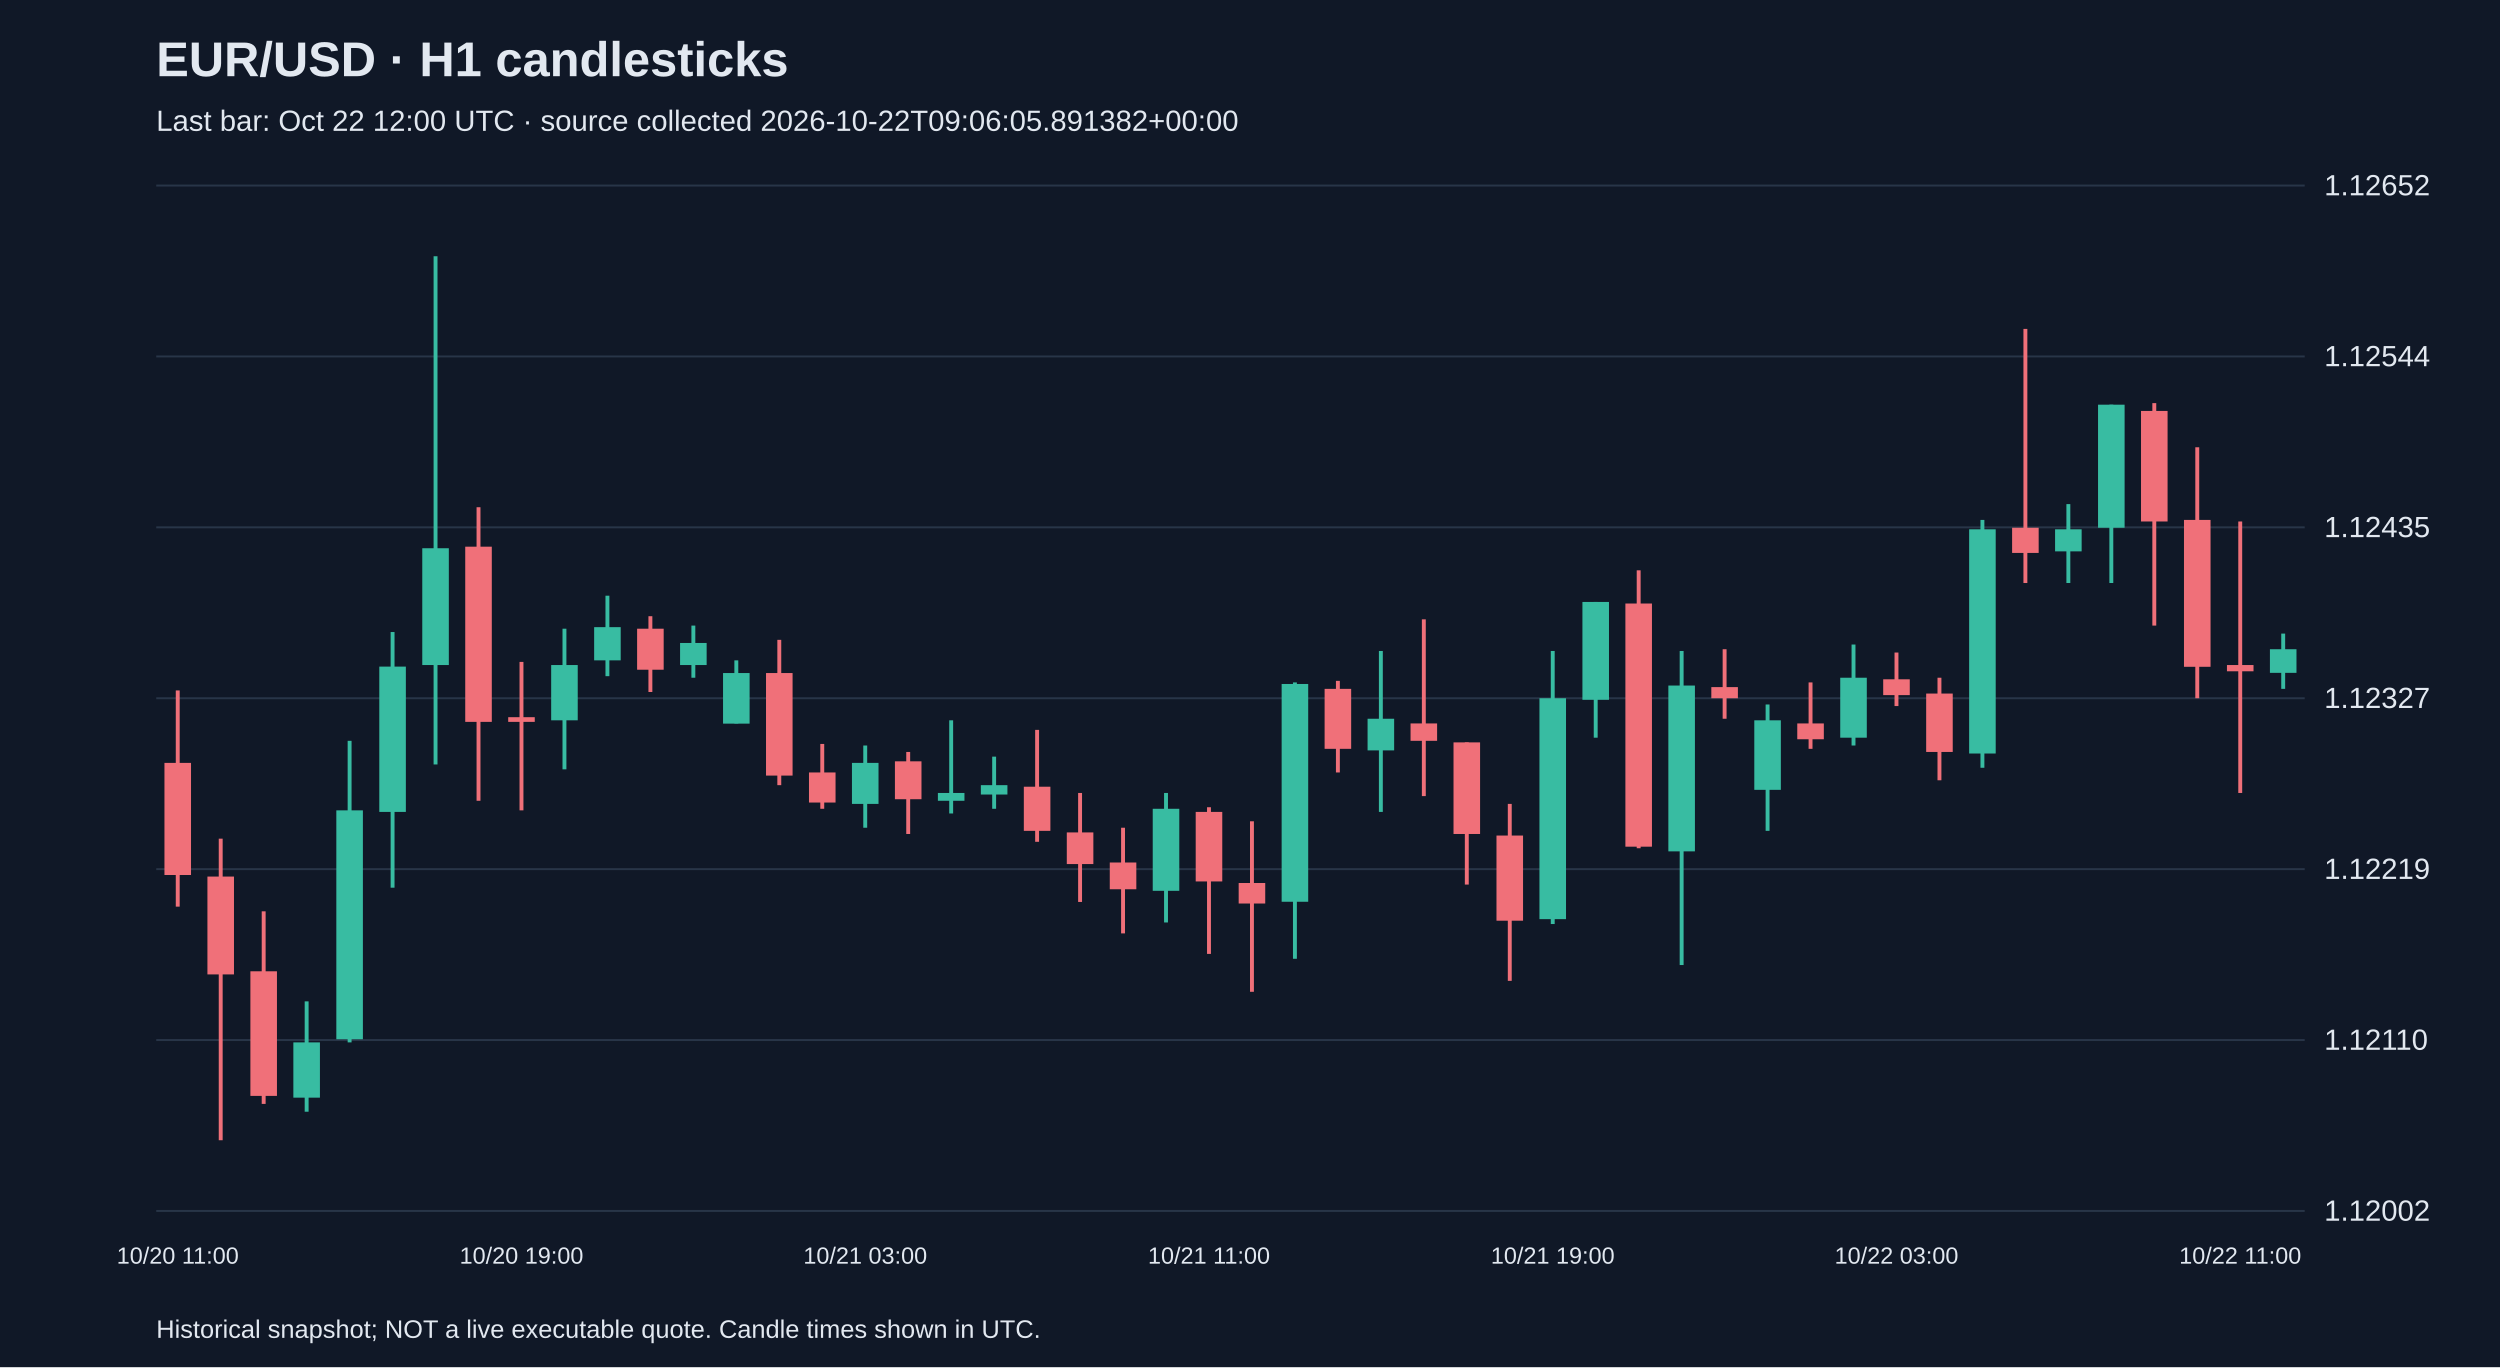
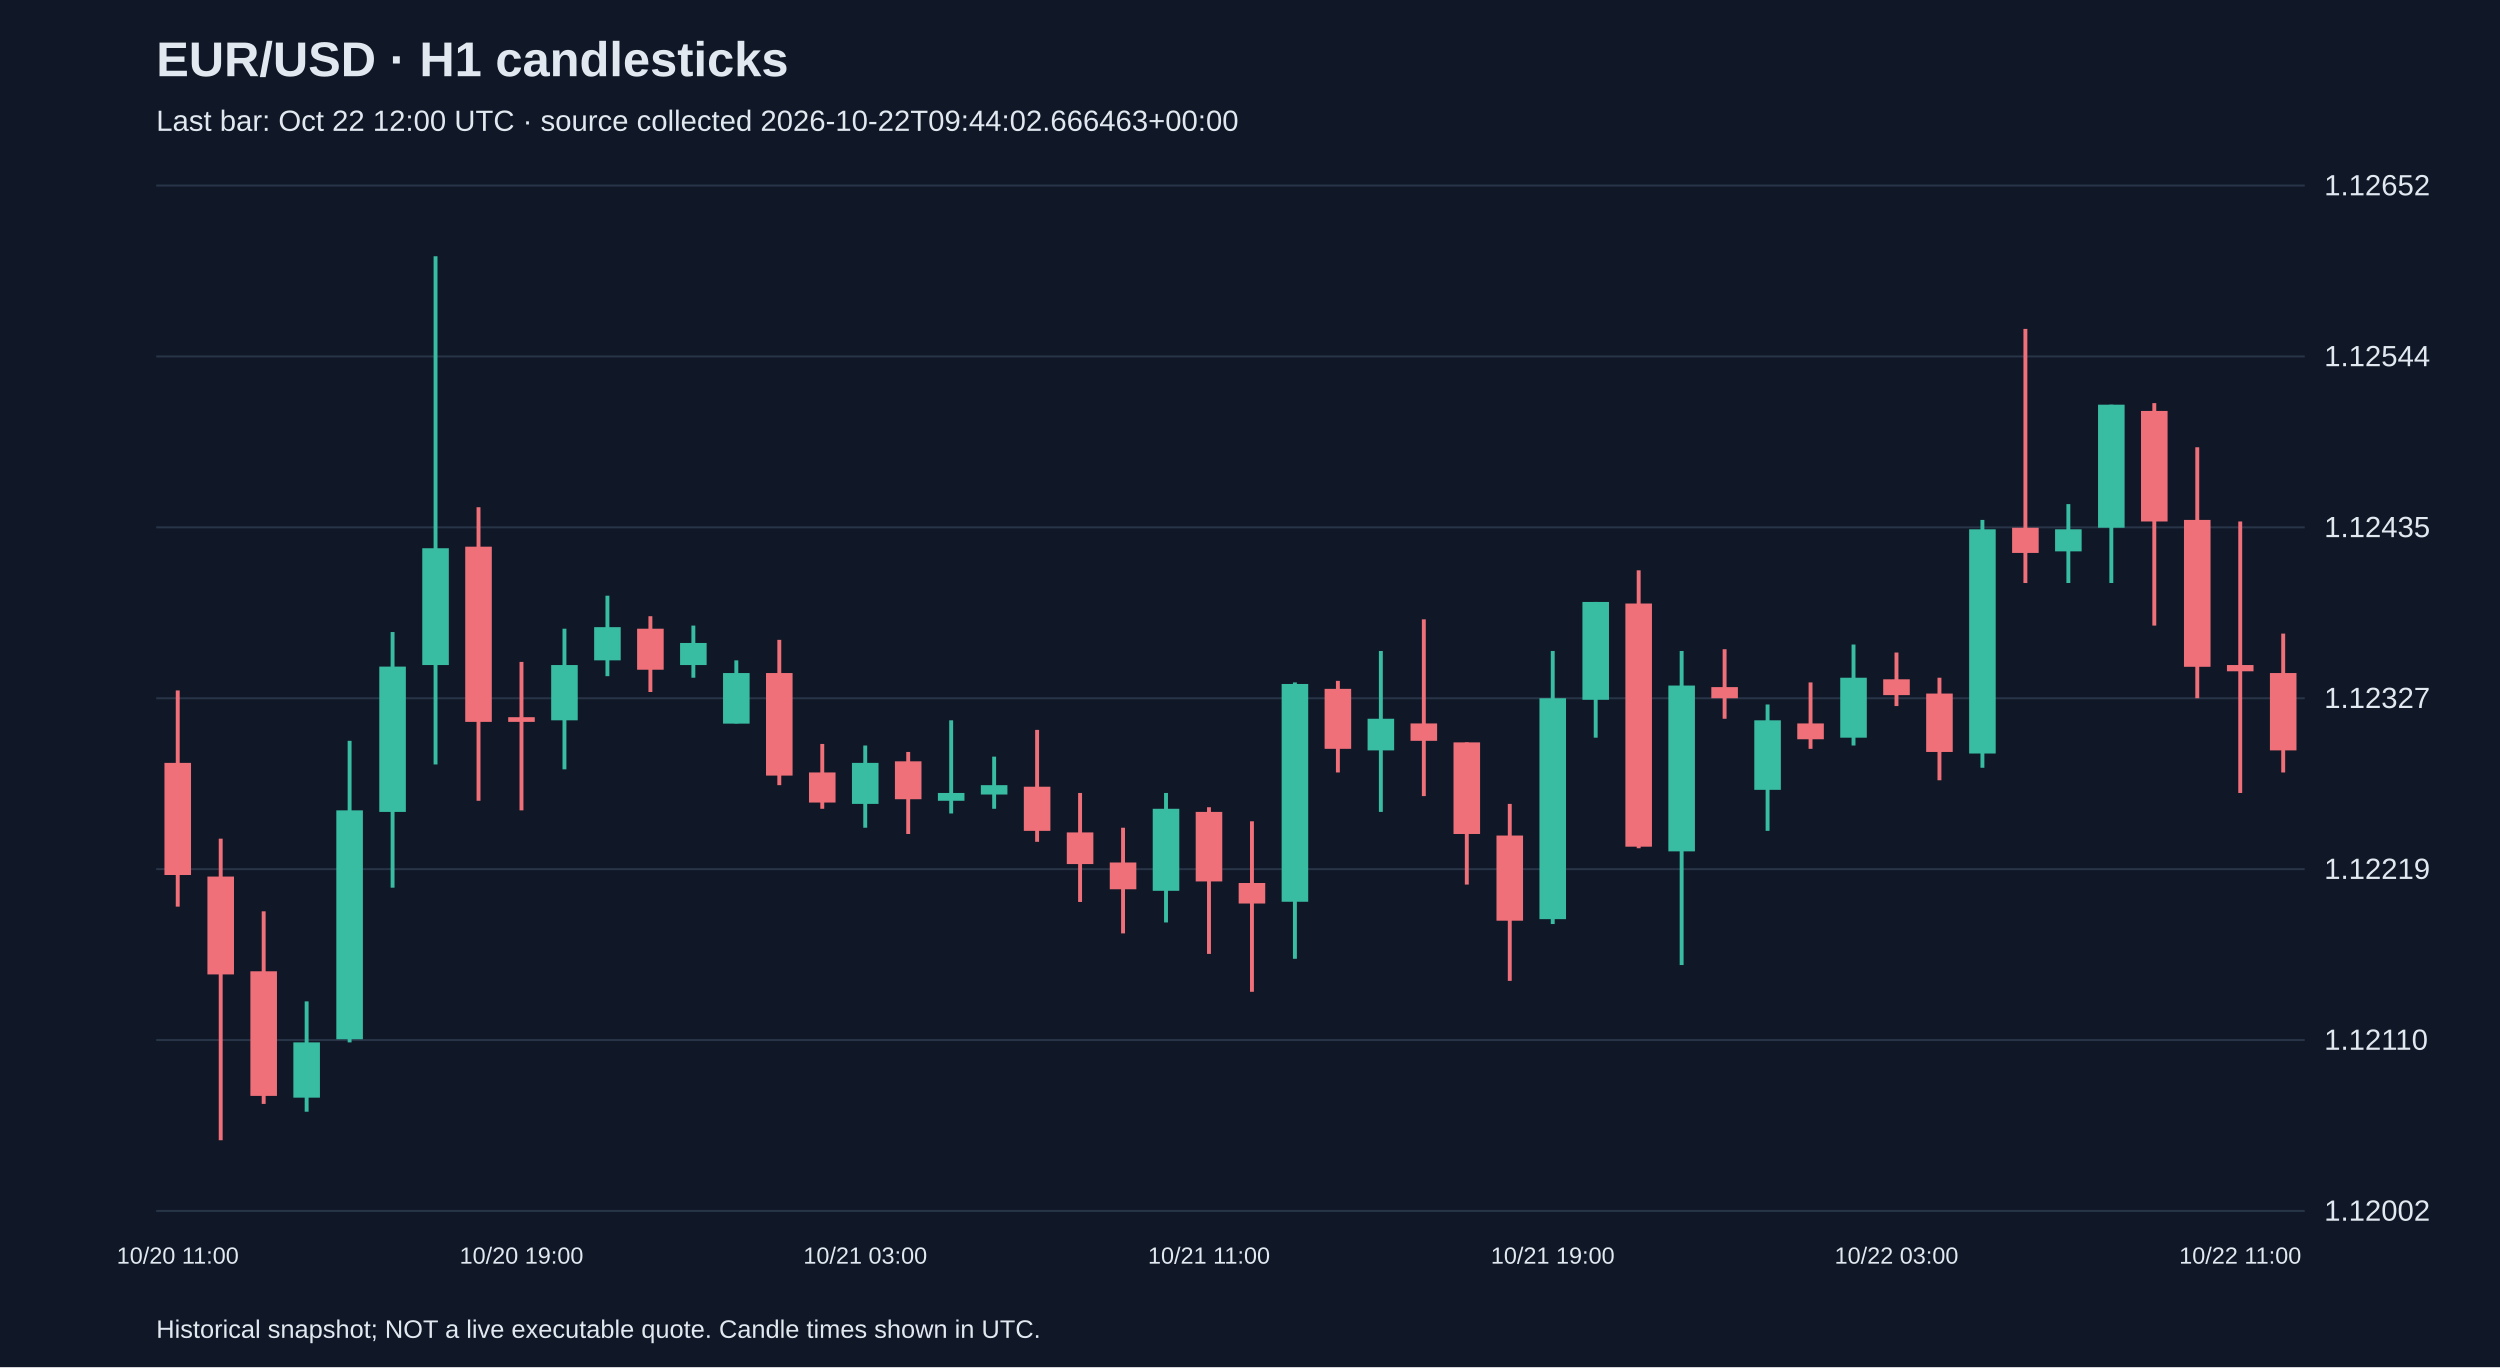
<svg xmlns="http://www.w3.org/2000/svg" viewBox="0 0 1280 700">
  <rect width="100%" height="100%" fill="#101827" />
  <style>text{font-family:Arial,sans-serif;fill:#e2e8f0}</style>
  <text x="80" y="39" font-size="25" font-weight="bold">EUR/USD · H1 candlesticks</text>
-   <text x="80" y="67" font-size="15" fill="#a6b1c5">Last bar: Oct 22 12:00 UTC · source collected 2026-10-22T09:06:05.891382+00:00</text>
+   <text x="80" y="67" font-size="15" fill="#a6b1c5">Last bar: Oct 22 12:00 UTC · source collected 2026-10-22T09:44:02.666463+00:00</text>
  <line x1="80" y1="620.0" x2="1180" y2="620.0" stroke="#283548" />
  <text x="1190" y="625.0" font-size="15">1.12002</text>
  <line x1="80" y1="532.5" x2="1180" y2="532.5" stroke="#283548" />
  <text x="1190" y="537.5" font-size="15">1.12110</text>
  <line x1="80" y1="445.0" x2="1180" y2="445.0" stroke="#283548" />
  <text x="1190" y="450.0" font-size="15">1.12219</text>
  <line x1="80" y1="357.5" x2="1180" y2="357.5" stroke="#283548" />
  <text x="1190" y="362.5" font-size="15">1.12327</text>
  <line x1="80" y1="270.0" x2="1180" y2="270.0" stroke="#283548" />
  <text x="1190" y="275.0" font-size="15">1.12435</text>
  <line x1="80" y1="182.5" x2="1180" y2="182.5" stroke="#283548" />
  <text x="1190" y="187.5" font-size="15">1.12544</text>
  <line x1="80" y1="95.0" x2="1180" y2="95.0" stroke="#283548" />
  <text x="1190" y="100.0" font-size="15">1.12652</text>
  <line x1="91.0" y1="353.5" x2="91.0" y2="464.2" stroke="#f07079" stroke-width="2" />
  <rect x="84.2" y="390.6" width="13.6" height="57.4" fill="#f07079" />
  <text x="91.0" y="647" text-anchor="middle" font-size="12">10/20 11:00</text>
  <line x1="113.0" y1="429.4" x2="113.0" y2="583.8" stroke="#f07079" stroke-width="2" />
  <rect x="106.2" y="448.8" width="13.6" height="50.1" fill="#f07079" />
  <line x1="135.0" y1="466.6" x2="135.0" y2="565.2" stroke="#f07079" stroke-width="2" />
  <rect x="128.2" y="497.3" width="13.6" height="63.8" fill="#f07079" />
  <line x1="157.0" y1="512.7" x2="157.0" y2="569.2" stroke="#38bca2" stroke-width="2" />
  <rect x="150.2" y="533.7" width="13.6" height="28.3" fill="#38bca2" />
  <line x1="179.0" y1="379.3" x2="179.0" y2="533.7" stroke="#38bca2" stroke-width="2" />
  <rect x="172.2" y="414.9" width="13.6" height="117.2" fill="#38bca2" />
  <line x1="201.0" y1="323.6" x2="201.0" y2="454.5" stroke="#38bca2" stroke-width="2" />
  <rect x="194.2" y="341.3" width="13.6" height="74.4" fill="#38bca2" />
  <line x1="223.0" y1="131.2" x2="223.0" y2="391.4" stroke="#38bca2" stroke-width="2" />
  <rect x="216.2" y="280.7" width="13.6" height="59.8" fill="#38bca2" />
  <line x1="245.0" y1="259.7" x2="245.0" y2="410.0" stroke="#f07079" stroke-width="2" />
  <rect x="238.2" y="279.9" width="13.6" height="89.7" fill="#f07079" />
  <line x1="267.0" y1="338.9" x2="267.0" y2="414.9" stroke="#f07079" stroke-width="2" />
  <rect x="260.2" y="367.2" width="13.6" height="2.4" fill="#f07079" />
  <text x="267.0" y="647" text-anchor="middle" font-size="12">10/20 19:00</text>
  <line x1="289.0" y1="321.9" x2="289.0" y2="393.9" stroke="#38bca2" stroke-width="2" />
  <rect x="282.2" y="340.5" width="13.6" height="28.3" fill="#38bca2" />
  <line x1="311.0" y1="305.0" x2="311.0" y2="346.2" stroke="#38bca2" stroke-width="2" />
  <rect x="304.2" y="321.1" width="13.6" height="17.0" fill="#38bca2" />
  <line x1="333.0" y1="315.5" x2="333.0" y2="354.3" stroke="#f07079" stroke-width="2" />
  <rect x="326.2" y="321.9" width="13.6" height="21.0" fill="#f07079" />
  <line x1="355.0" y1="320.3" x2="355.0" y2="347.0" stroke="#38bca2" stroke-width="2" />
  <rect x="348.2" y="329.2" width="13.6" height="11.3" fill="#38bca2" />
  <line x1="377.0" y1="338.1" x2="377.0" y2="370.4" stroke="#38bca2" stroke-width="2" />
  <rect x="370.2" y="344.6" width="13.6" height="25.9" fill="#38bca2" />
  <line x1="399.0" y1="327.6" x2="399.0" y2="402.0" stroke="#f07079" stroke-width="2" />
  <rect x="392.2" y="344.6" width="13.6" height="52.5" fill="#f07079" />
  <line x1="421.0" y1="380.9" x2="421.0" y2="414.1" stroke="#f07079" stroke-width="2" />
  <rect x="414.2" y="395.5" width="13.6" height="15.4" fill="#f07079" />
  <line x1="443.0" y1="381.7" x2="443.0" y2="423.8" stroke="#38bca2" stroke-width="2" />
  <rect x="436.2" y="390.6" width="13.6" height="21.0" fill="#38bca2" />
  <text x="443.0" y="647" text-anchor="middle" font-size="12">10/21 03:00</text>
  <line x1="465.0" y1="385.0" x2="465.0" y2="427.0" stroke="#f07079" stroke-width="2" />
  <rect x="458.2" y="389.8" width="13.6" height="19.4" fill="#f07079" />
  <line x1="487.0" y1="368.8" x2="487.0" y2="416.5" stroke="#38bca2" stroke-width="2" />
  <rect x="480.2" y="406.0" width="13.6" height="4.0" fill="#38bca2" />
  <line x1="509.0" y1="387.4" x2="509.0" y2="414.1" stroke="#38bca2" stroke-width="2" />
  <rect x="502.2" y="402.0" width="13.6" height="4.8" fill="#38bca2" />
  <line x1="531.0" y1="373.7" x2="531.0" y2="431.0" stroke="#f07079" stroke-width="2" />
  <rect x="524.2" y="402.8" width="13.6" height="22.6" fill="#f07079" />
  <line x1="553.0" y1="406.0" x2="553.0" y2="461.8" stroke="#f07079" stroke-width="2" />
  <rect x="546.2" y="426.2" width="13.6" height="16.2" fill="#f07079" />
  <line x1="575.0" y1="423.8" x2="575.0" y2="477.9" stroke="#f07079" stroke-width="2" />
  <rect x="568.2" y="441.6" width="13.6" height="13.7" fill="#f07079" />
  <line x1="597.0" y1="406.0" x2="597.0" y2="472.3" stroke="#38bca2" stroke-width="2" />
  <rect x="590.2" y="414.1" width="13.6" height="42.0" fill="#38bca2" />
  <line x1="619.0" y1="413.3" x2="619.0" y2="488.4" stroke="#f07079" stroke-width="2" />
  <rect x="612.2" y="415.7" width="13.6" height="35.6" fill="#f07079" />
  <text x="619.0" y="647" text-anchor="middle" font-size="12">10/21 11:00</text>
  <line x1="641.0" y1="420.5" x2="641.0" y2="507.8" stroke="#f07079" stroke-width="2" />
  <rect x="634.2" y="452.1" width="13.6" height="10.5" fill="#f07079" />
  <line x1="663.0" y1="349.4" x2="663.0" y2="490.9" stroke="#38bca2" stroke-width="2" />
  <rect x="656.2" y="350.2" width="13.6" height="111.5" fill="#38bca2" />
  <line x1="685.0" y1="348.6" x2="685.0" y2="395.5" stroke="#f07079" stroke-width="2" />
  <rect x="678.2" y="352.7" width="13.6" height="30.7" fill="#f07079" />
  <line x1="707.0" y1="333.3" x2="707.0" y2="415.7" stroke="#38bca2" stroke-width="2" />
  <rect x="700.2" y="368.0" width="13.6" height="16.2" fill="#38bca2" />
  <line x1="729.0" y1="317.1" x2="729.0" y2="407.6" stroke="#f07079" stroke-width="2" />
  <rect x="722.2" y="370.4" width="13.6" height="8.9" fill="#f07079" />
  <line x1="751.0" y1="380.1" x2="751.0" y2="452.9" stroke="#f07079" stroke-width="2" />
  <rect x="744.2" y="380.1" width="13.6" height="46.9" fill="#f07079" />
  <line x1="773.0" y1="411.6" x2="773.0" y2="502.2" stroke="#f07079" stroke-width="2" />
  <rect x="766.2" y="427.8" width="13.6" height="43.6" fill="#f07079" />
  <line x1="795.0" y1="333.3" x2="795.0" y2="473.1" stroke="#38bca2" stroke-width="2" />
  <rect x="788.2" y="357.5" width="13.6" height="113.1" fill="#38bca2" />
  <text x="795.0" y="647" text-anchor="middle" font-size="12">10/21 19:00</text>
  <line x1="817.0" y1="308.2" x2="817.0" y2="377.7" stroke="#38bca2" stroke-width="2" />
  <rect x="810.2" y="308.2" width="13.6" height="50.1" fill="#38bca2" />
  <line x1="839.0" y1="292.0" x2="839.0" y2="434.3" stroke="#f07079" stroke-width="2" />
  <rect x="832.2" y="309.0" width="13.6" height="124.5" fill="#f07079" />
  <line x1="861.0" y1="333.3" x2="861.0" y2="494.1" stroke="#38bca2" stroke-width="2" />
  <rect x="854.2" y="351.0" width="13.6" height="84.9" fill="#38bca2" />
  <line x1="883.0" y1="332.4" x2="883.0" y2="368.0" stroke="#f07079" stroke-width="2" />
  <rect x="876.2" y="351.8" width="13.6" height="5.7" fill="#f07079" />
  <line x1="905.0" y1="360.7" x2="905.0" y2="425.4" stroke="#38bca2" stroke-width="2" />
  <rect x="898.2" y="368.8" width="13.6" height="35.6" fill="#38bca2" />
  <line x1="927.0" y1="349.4" x2="927.0" y2="383.4" stroke="#f07079" stroke-width="2" />
  <rect x="920.2" y="370.4" width="13.6" height="8.1" fill="#f07079" />
  <line x1="949.0" y1="330.0" x2="949.0" y2="381.7" stroke="#38bca2" stroke-width="2" />
  <rect x="942.2" y="347.0" width="13.6" height="30.7" fill="#38bca2" />
  <line x1="971.0" y1="334.1" x2="971.0" y2="361.5" stroke="#f07079" stroke-width="2" />
  <rect x="964.2" y="347.8" width="13.6" height="8.1" fill="#f07079" />
  <text x="971.0" y="647" text-anchor="middle" font-size="12">10/22 03:00</text>
  <line x1="993.0" y1="347.0" x2="993.0" y2="399.5" stroke="#f07079" stroke-width="2" />
  <rect x="986.2" y="355.1" width="13.6" height="29.9" fill="#f07079" />
  <line x1="1015.0" y1="266.2" x2="1015.0" y2="393.1" stroke="#38bca2" stroke-width="2" />
  <rect x="1008.2" y="271.0" width="13.6" height="114.8" fill="#38bca2" />
  <line x1="1037.0" y1="168.4" x2="1037.0" y2="298.5" stroke="#f07079" stroke-width="2" />
  <rect x="1030.2" y="270.2" width="13.6" height="12.9" fill="#f07079" />
  <line x1="1059.0" y1="258.1" x2="1059.0" y2="298.5" stroke="#38bca2" stroke-width="2" />
  <rect x="1052.2" y="271.0" width="13.6" height="11.3" fill="#38bca2" />
  <line x1="1081.0" y1="207.2" x2="1081.0" y2="298.5" stroke="#38bca2" stroke-width="2" />
  <rect x="1074.2" y="207.2" width="13.6" height="63.0" fill="#38bca2" />
  <line x1="1103.0" y1="206.4" x2="1103.0" y2="320.3" stroke="#f07079" stroke-width="2" />
  <rect x="1096.2" y="210.4" width="13.6" height="56.6" fill="#f07079" />
  <line x1="1125.0" y1="229.0" x2="1125.0" y2="357.5" stroke="#f07079" stroke-width="2" />
  <rect x="1118.2" y="266.2" width="13.6" height="75.2" fill="#f07079" />
  <line x1="1147.0" y1="267.0" x2="1147.0" y2="406.0" stroke="#f07079" stroke-width="2" />
  <rect x="1140.2" y="340.5" width="13.6" height="3.2" fill="#f07079" />
  <text x="1147.0" y="647" text-anchor="middle" font-size="12">10/22 11:00</text>
-   <line x1="1169.0" y1="324.4" x2="1169.0" y2="352.7" stroke="#38bca2" stroke-width="2" />
-   <rect x="1162.2" y="332.4" width="13.6" height="12.1" fill="#38bca2" />
+   <line x1="1169.0" y1="324.4" x2="1169.0" y2="395.5" stroke="#f07079" stroke-width="2" />
+   <rect x="1162.2" y="344.6" width="13.6" height="39.6" fill="#f07079" />
  <text x="80" y="685" font-size="13">Historical snapshot; NOT a live executable quote. Candle times shown in UTC.</text>
</svg>
